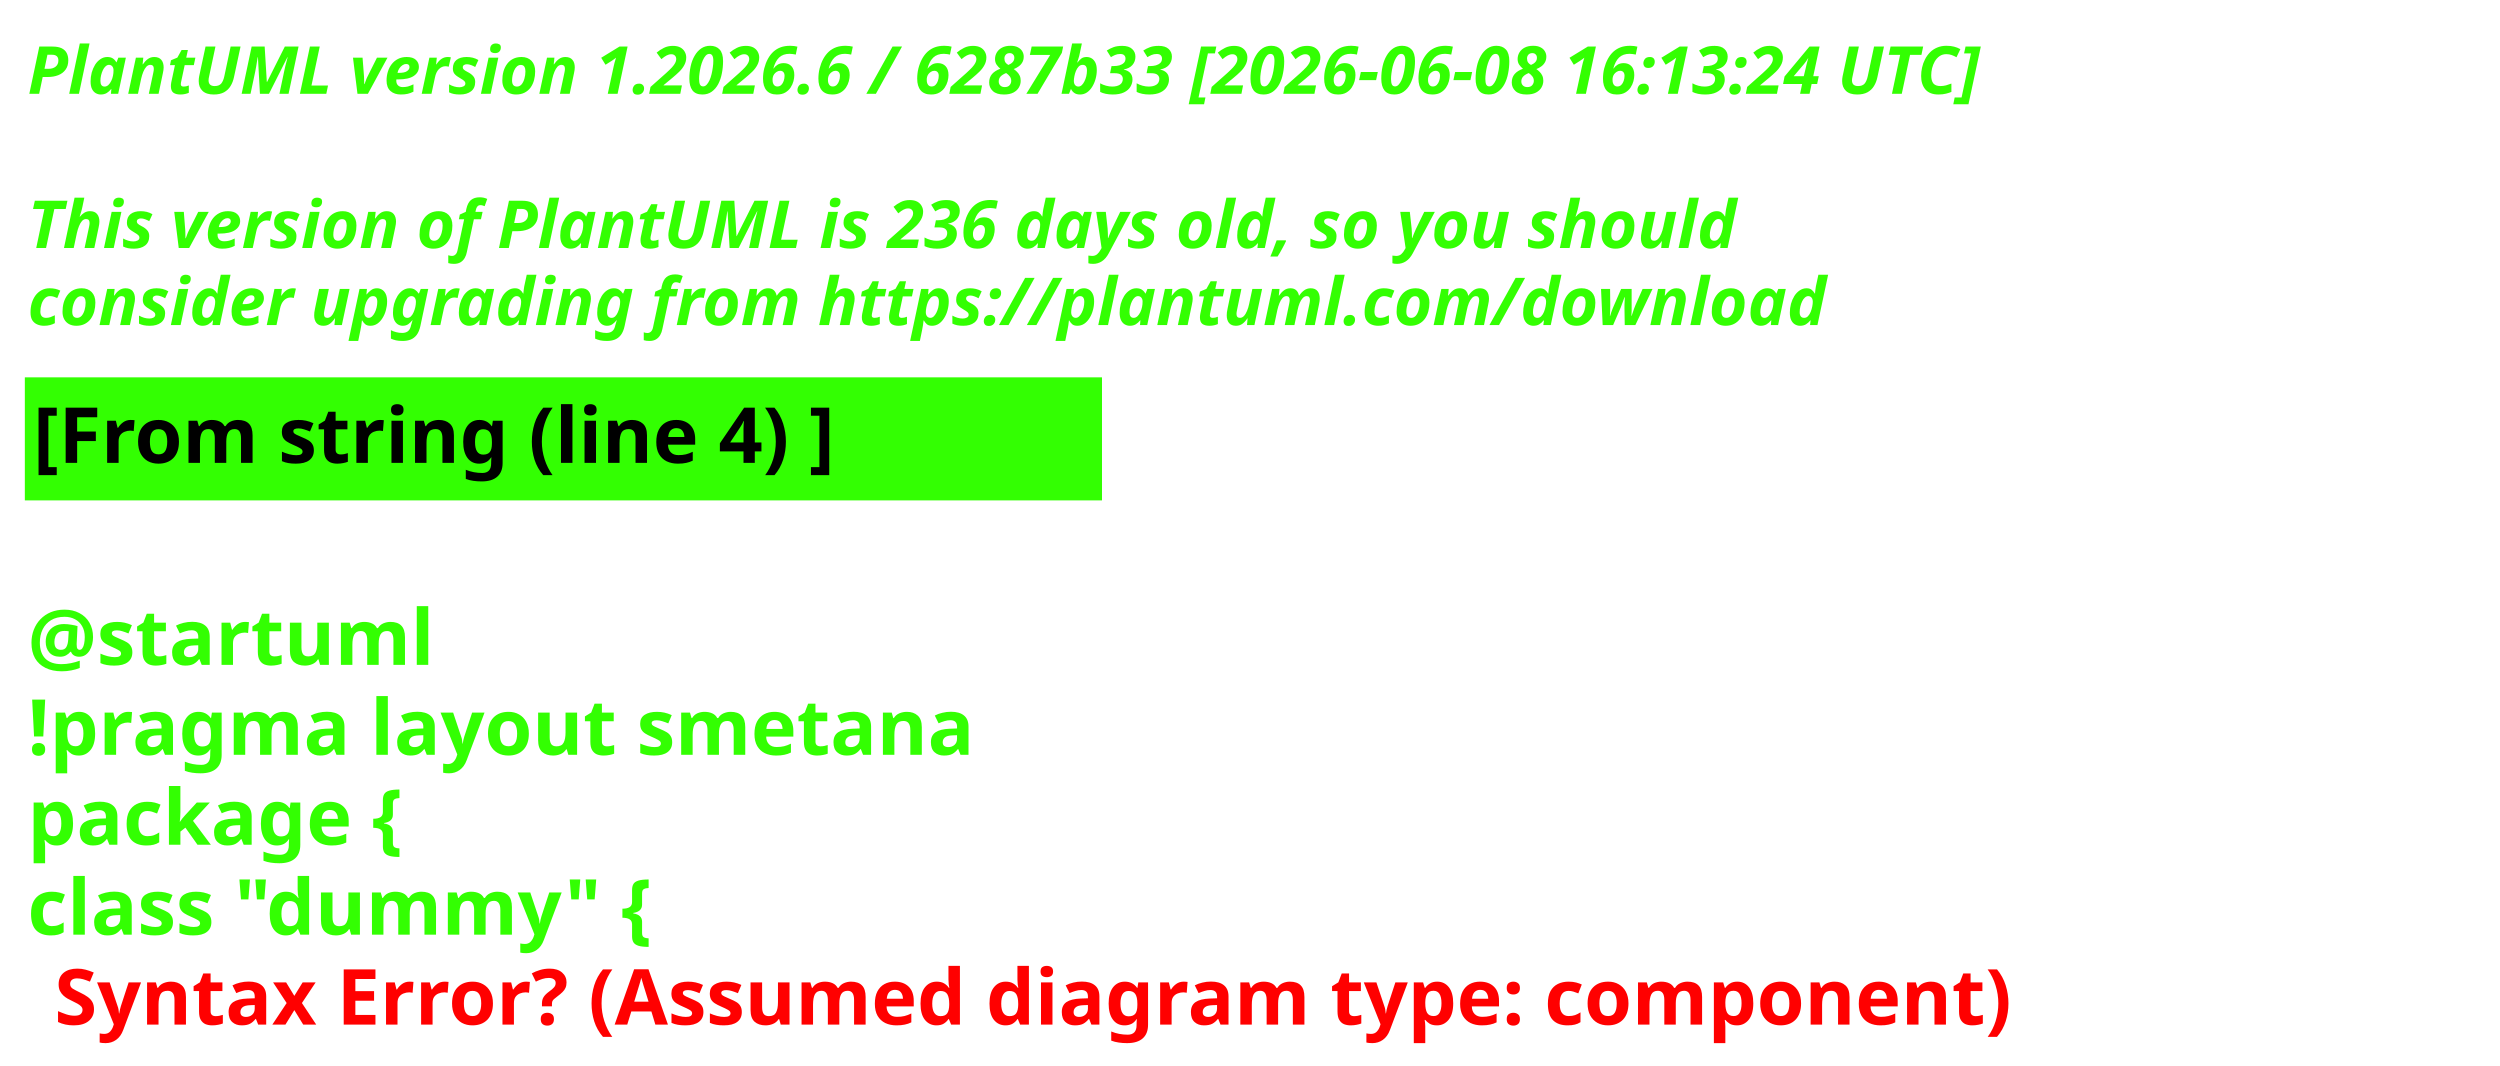
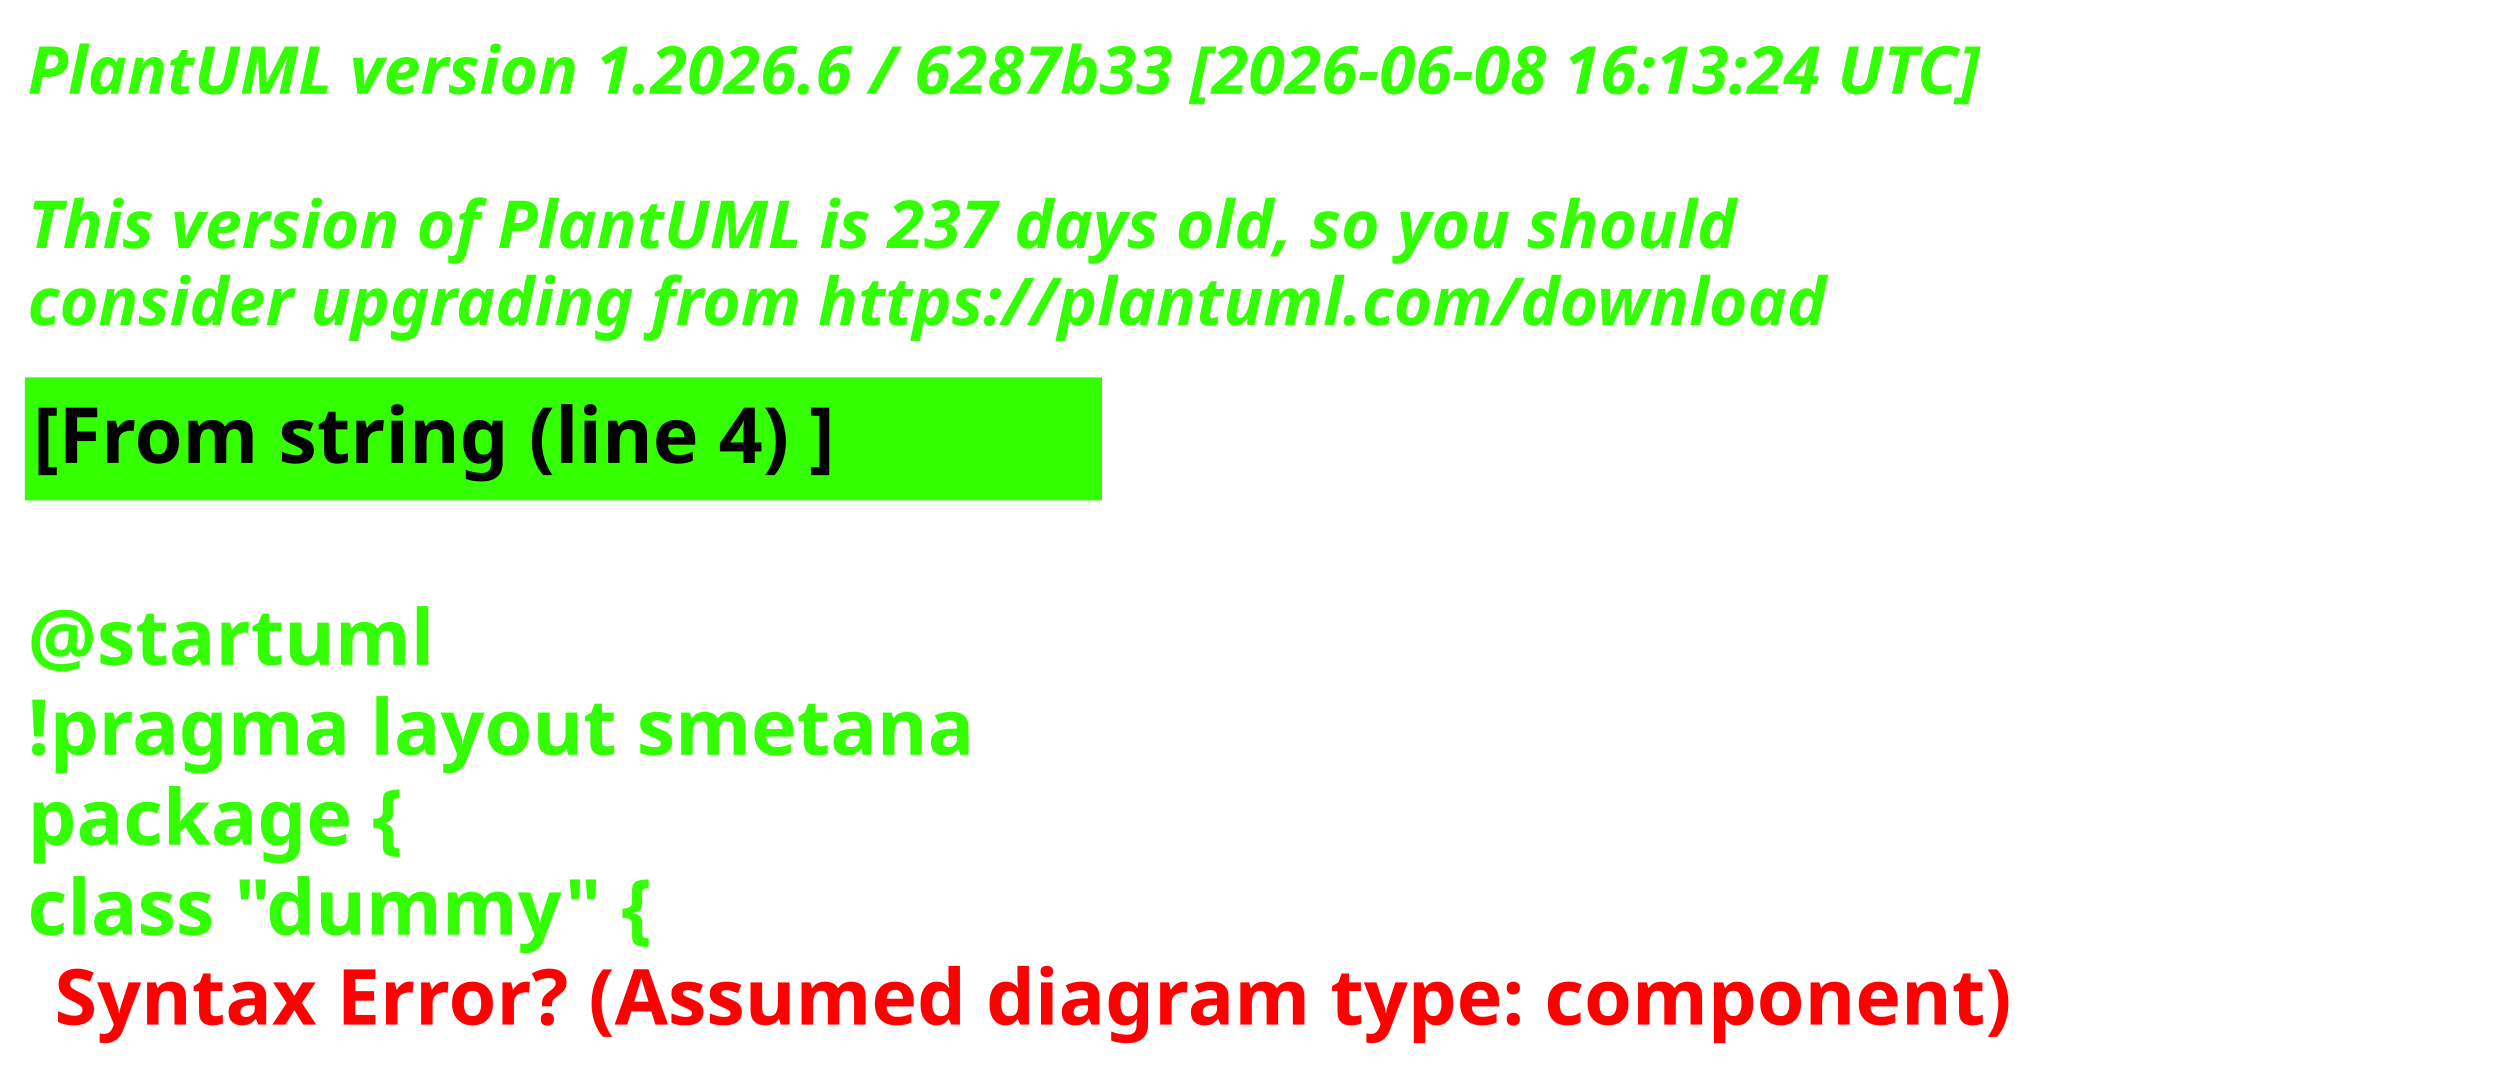
<svg xmlns="http://www.w3.org/2000/svg" contentStyleType="text/css" height="193px" preserveAspectRatio="none" style="width:453px;height:193px;background:#000000;" version="1.1" viewBox="0 0 453 193" width="453px" zoomAndPan="magnify">
  <defs />
  <g>
    <text fill="#33FF02" font-family="sans-serif" font-size="12" font-style="italic" font-weight="700" lengthAdjust="spacing" textLength="440.227" x="5" y="17">PlantUML version 1.2026.6 / 6287b33 [2026-06-08 16:13:24 UTC]</text>
    <text fill="#33FF02" font-family="sans-serif" font-size="12" font-style="italic" font-weight="700" lengthAdjust="spacing" textLength="4.178" x="5" y="30.969"> </text>
-     <text fill="#33FF02" font-family="sans-serif" font-size="12" font-style="italic" font-weight="700" lengthAdjust="spacing" textLength="376.4" x="5" y="44.938">This version of PlantUML is 236 days old, so you should</text>
+     <text fill="#33FF02" font-family="sans-serif" font-size="12" font-style="italic" font-weight="700" lengthAdjust="spacing" textLength="376.4" x="5" y="44.938">This version of PlantUML is 237 days old, so you should</text>
    <text fill="#33FF02" font-family="sans-serif" font-size="12" font-style="italic" font-weight="700" lengthAdjust="spacing" textLength="383.66" x="5" y="58.906">consider upgrading from https://plantuml.com/download</text>
    <rect fill="#33FF02" height="21.297" style="stroke:#33FF02;stroke-width:1;" width="194.182" x="5" y="68.875" />
    <text fill="#000000" font-family="sans-serif" font-size="14" font-weight="700" lengthAdjust="spacing" textLength="171.281" x="6" y="83.875">[From string (line 4) ]</text>
    <text fill="#33FF02" font-family="sans-serif" font-size="14" font-weight="700" lengthAdjust="spacing" textLength="4.874" x="5" y="104.172"> </text>
    <text fill="#33FF02" font-family="sans-serif" font-size="14" font-weight="700" lengthAdjust="spacing" textLength="81.423" x="5" y="120.469">@startuml</text>
    <text fill="#33FF02" font-family="sans-serif" font-size="14" font-weight="700" lengthAdjust="spacing" textLength="194.182" x="5" y="136.766">!pragma layout smetana</text>
    <text fill="#33FF02" font-family="sans-serif" font-size="14" font-weight="700" lengthAdjust="spacing" textLength="85.757" x="5" y="153.062">package  {</text>
    <text fill="#33FF02" font-family="sans-serif" font-size="14" font-weight="700" lengthAdjust="spacing" text-decoration="wavy underline" textLength="131.804" x="5" y="169.359">class "dummy" {</text>
    <text fill="#FF0000" font-family="sans-serif" font-size="14" font-weight="700" lengthAdjust="spacing" textLength="405.528" x="9.874" y="185.656">Syntax Error? (Assumed diagram type: component)</text>
  </g>
</svg>
